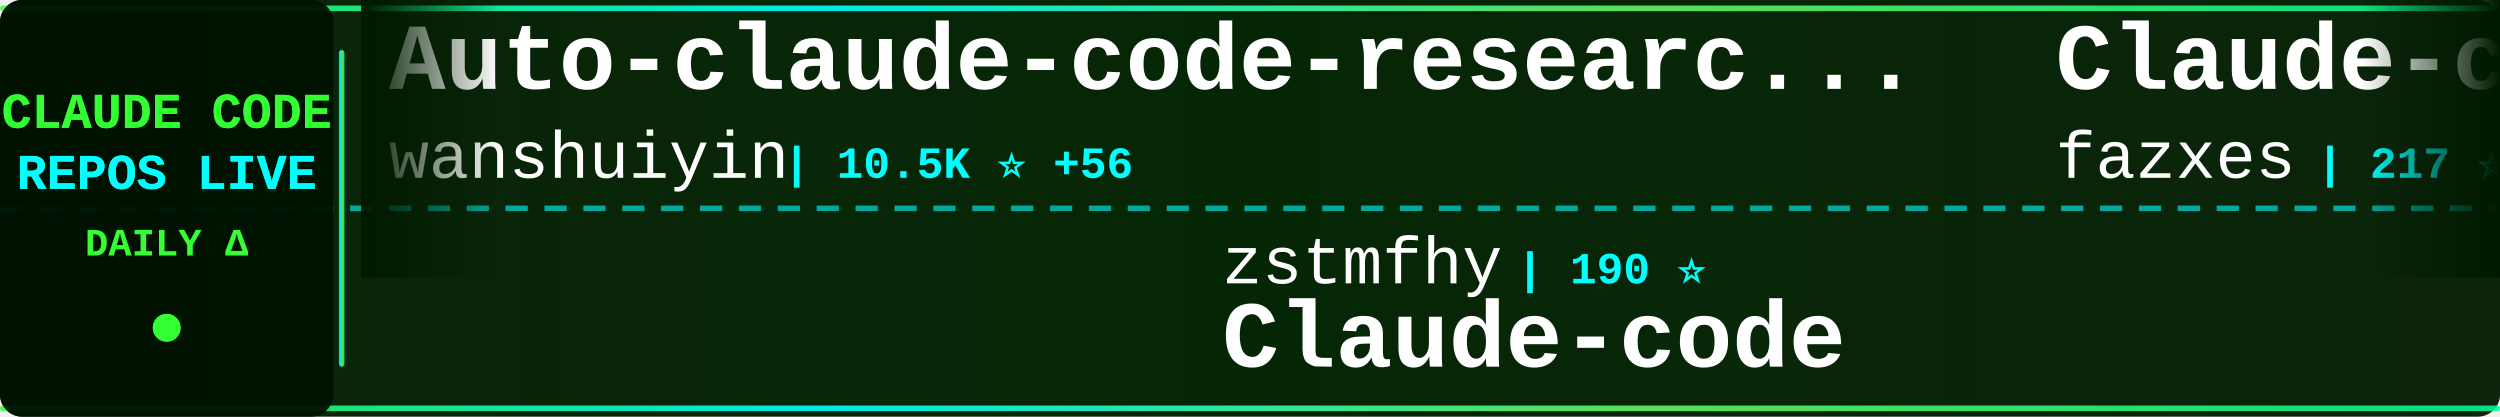
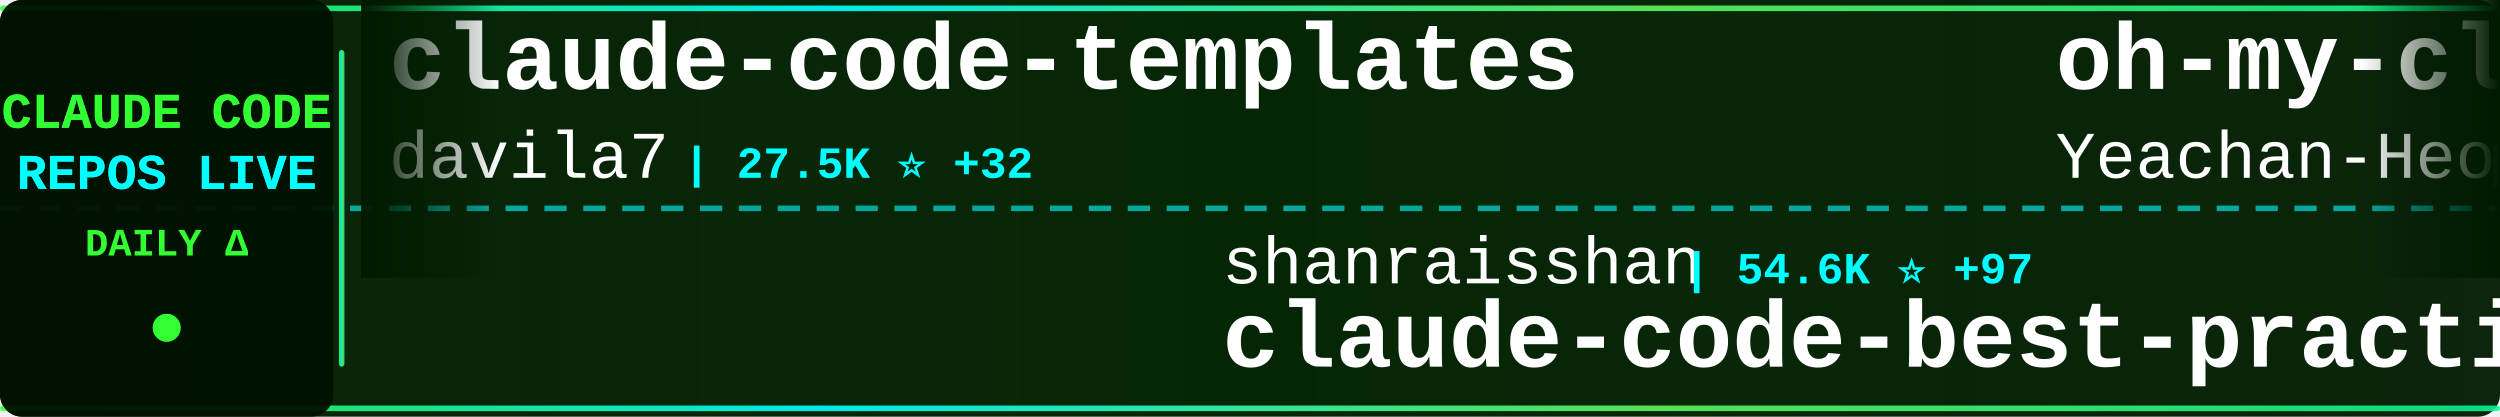
<svg xmlns="http://www.w3.org/2000/svg" width="900" height="150">
  <defs>
    <linearGradient id="tickerBg" x1="0%" y1="0%" x2="100%" y2="0%">
      <stop offset="0%" style="stop-color:#001a00;stop-opacity:0.95" />
      <stop offset="50%" style="stop-color:#002200;stop-opacity:0.98" />
      <stop offset="100%" style="stop-color:#001a00;stop-opacity:0.95" />
    </linearGradient>
    <linearGradient id="borderGrad" x1="0%" y1="0%" x2="100%" y2="0%">
      <stop offset="0%" style="stop-color:#33ff33;stop-opacity:0.85">
        <animate attributeName="stop-opacity" values="0.85;1;0.85" dur="2s" repeatCount="indefinite" />
      </stop>
      <stop offset="33%" style="stop-color:#00ffff;stop-opacity:0.9">
        <animate attributeName="stop-opacity" values="0.9;1;0.9" dur="2.2s" repeatCount="indefinite" />
      </stop>
      <stop offset="66%" style="stop-color:#66ff66;stop-opacity:0.85">
        <animate attributeName="stop-opacity" values="0.85;1;0.85" dur="1.8s" repeatCount="indefinite" />
      </stop>
      <stop offset="100%" style="stop-color:#00ff99;stop-opacity:0.85">
        <animate attributeName="stop-opacity" values="0.85;1;0.85" dur="2s" repeatCount="indefinite" />
      </stop>
    </linearGradient>
    <filter id="textGlow">
      <feGaussianBlur stdDeviation="0.1" result="coloredBlur" />
      <feMerge>
        <feMergeNode in="coloredBlur" />
        <feMergeNode in="SourceGraphic" />
      </feMerge>
    </filter>
    <filter id="metricGlow">
      <feGaussianBlur stdDeviation="0.2" result="coloredBlur" />
      <feMerge>
        <feMergeNode in="coloredBlur" />
        <feMergeNode in="SourceGraphic" />
      </feMerge>
    </filter>
    <linearGradient id="leftFade" x1="0%" y1="0%" x2="100%" y2="0%">
      <stop offset="0%" style="stop-color:#001a00;stop-opacity:1" />
      <stop offset="100%" style="stop-color:#001a00;stop-opacity:0" />
    </linearGradient>
    <linearGradient id="rightFade" x1="0%" y1="0%" x2="100%" y2="0%">
      <stop offset="0%" style="stop-color:#001a00;stop-opacity:0" />
      <stop offset="100%" style="stop-color:#001a00;stop-opacity:1" />
    </linearGradient>
  </defs>
  <rect width="900" height="150" fill="url(#tickerBg)" rx="8" />
  <rect x="0" y="2" width="900" height="2" fill="url(#borderGrad)" rx="1" />
  <rect x="0" y="146" width="900" height="2" fill="url(#borderGrad)" rx="1" />
  <line x1="0" y1="75" x2="900" y2="75" stroke="#00ffff" stroke-width="2" stroke-dasharray="8 6" opacity="0.6" />
  <rect x="0" y="0" width="120" height="150" fill="#001100" opacity="0.95" rx="8" />
  <text x="60" y="46" font-family="'Courier New', monospace" font-size="18" font-weight="bold" fill="#33ff33" text-anchor="middle" filter="url(#textGlow)">
    CLAUDE CODE
  </text>
  <text x="60" y="68" font-family="'Courier New', monospace" font-size="18" font-weight="bold" fill="#00ffff" text-anchor="middle" filter="url(#textGlow)">
    REPOS LIVE
  </text>
  <text x="60" y="92" font-family="'Courier New', monospace" font-size="14" font-weight="bold" fill="#33ff33" text-anchor="middle">
    DAILY Δ
  </text>
  <circle cx="60" cy="118" r="5" fill="#33ff33" filter="url(#metricGlow)">
    <animate attributeName="r" values="4;6;4" dur="1.5s" repeatCount="indefinite" />
    <animate attributeName="opacity" values="0.6;1;0.6" dur="1.5s" repeatCount="indefinite" />
  </circle>
  <rect x="122" y="18" width="2" height="114" fill="url(#borderGrad)" rx="1" />
  <clipPath id="tickerClip">
    <rect x="130" y="0" width="770" height="150" />
  </clipPath>
  <g clip-path="url(#tickerClip)">
    <g id="tickerItems">
      <animateTransform attributeName="transform" attributeType="XML" type="translate" from="0 0" to="-3000 0" dur="54s" repeatCount="indefinite" />
      <g transform="translate(0, 0)">
-         <text x="140" y="32" font-family="'Courier New', monospace" font-size="34" font-weight="bold" fill="#ffffff">Auto-claude-code-researc...</text>
-         <text x="140" y="64" font-family="'Courier New', monospace" font-size="24" font-weight="normal" fill="#ffffff" opacity="1.0">wanshuiyin</text>
-         <text x="282" y="64" font-family="'Courier New', monospace" font-size="16" font-weight="bold" fill="#00ffff"> | 10.5K ⭐ +56</text>
+         <text x="140" y="32" font-family="'Courier New', monospace" font-size="34" font-weight="bold" fill="#ffffff">claude-code-templates</text>
+         <text x="140" y="64" font-family="'Courier New', monospace" font-size="24" font-weight="normal" fill="#ffffff" opacity="1.0">davila7</text>
+         <text x="246" y="64" font-family="'Courier New', monospace" font-size="16" font-weight="bold" fill="#00ffff"> | 27.5K ⭐ +32</text>
      </g>
      <g transform="translate(300, 0)">
-         <text x="140" y="102" font-family="'Courier New', monospace" font-size="24" font-weight="normal" fill="#ffffff" opacity="1.0">zstmfhy</text>
-         <text x="246" y="102" font-family="'Courier New', monospace" font-size="16" font-weight="bold" fill="#00ffff"> | 190 ⭐</text>
-         <text x="140" y="132" font-family="'Courier New', monospace" font-size="34" font-weight="bold" fill="#ffffff">Claude-code</text>
+         <text x="140" y="102" font-family="'Courier New', monospace" font-size="24" font-weight="normal" fill="#ffffff" opacity="1.0">shanraisshan</text>
+         <text x="306" y="102" font-family="'Courier New', monospace" font-size="16" font-weight="bold" fill="#00ffff"> | 54.6K ⭐ +97</text>
+         <text x="140" y="132" font-family="'Courier New', monospace" font-size="34" font-weight="bold" fill="#ffffff">claude-code-best-practic...</text>
      </g>
      <g transform="translate(600, 0)">
-         <text x="140" y="32" font-family="'Courier New', monospace" font-size="34" font-weight="bold" fill="#ffffff">Claude-code</text>
-         <text x="140" y="64" font-family="'Courier New', monospace" font-size="24" font-weight="normal" fill="#ffffff" opacity="1.0">fazxes</text>
-         <text x="234" y="64" font-family="'Courier New', monospace" font-size="16" font-weight="bold" fill="#00ffff"> | 217 ⭐ +1</text>
+         <text x="140" y="32" font-family="'Courier New', monospace" font-size="34" font-weight="bold" fill="#ffffff">oh-my-claudecode</text>
+         <text x="140" y="64" font-family="'Courier New', monospace" font-size="24" font-weight="normal" fill="#ffffff" opacity="1.0">Yeachan-Heo</text>
+         <text x="294" y="64" font-family="'Courier New', monospace" font-size="16" font-weight="bold" fill="#00ffff"> | 34.7K ⭐ +81</text>
      </g>
      <g transform="translate(900, 0)">
-         <text x="140" y="102" font-family="'Courier New', monospace" font-size="24" font-weight="normal" fill="#ffffff" opacity="1.0">centminmod</text>
-         <text x="282" y="102" font-family="'Courier New', monospace" font-size="16" font-weight="bold" fill="#00ffff"> | 2.3K ⭐ +1</text>
-         <text x="140" y="132" font-family="'Courier New', monospace" font-size="34" font-weight="bold" fill="#ffffff">my-claude-code-setup</text>
+         <text x="140" y="102" font-family="'Courier New', monospace" font-size="24" font-weight="normal" fill="#ffffff" opacity="1.0">hangsman</text>
+         <text x="258" y="102" font-family="'Courier New', monospace" font-size="16" font-weight="bold" fill="#00ffff"> | 780 ⭐</text>
+         <text x="140" y="132" font-family="'Courier New', monospace" font-size="34" font-weight="bold" fill="#ffffff">claude-code-source</text>
      </g>
      <g transform="translate(1200, 0)">
-         <text x="140" y="32" font-family="'Courier New', monospace" font-size="34" font-weight="bold" fill="#ffffff">claude_codex_bridge</text>
-         <text x="140" y="64" font-family="'Courier New', monospace" font-size="24" font-weight="normal" fill="#ffffff" opacity="1.0">SeemSeam</text>
-         <text x="258" y="64" font-family="'Courier New', monospace" font-size="16" font-weight="bold" fill="#00ffff"> | 2.7K ⭐ +8</text>
+         <text x="140" y="32" font-family="'Courier New', monospace" font-size="34" font-weight="bold" fill="#ffffff">claude-code-from-source</text>
+         <text x="140" y="64" font-family="'Courier New', monospace" font-size="24" font-weight="normal" fill="#ffffff" opacity="1.0">alejandrobalderas</text>
+         <text x="366" y="64" font-family="'Courier New', monospace" font-size="16" font-weight="bold" fill="#00ffff"> | 2.1K ⭐ +5</text>
      </g>
      <g transform="translate(1500, 0)">
        <text x="140" y="102" font-family="'Courier New', monospace" font-size="24" font-weight="normal" fill="#ffffff" opacity="1.0">anthropics</text>
-         <text x="282" y="102" font-family="'Courier New', monospace" font-size="16" font-weight="bold" fill="#00ffff"> | 7.7K ⭐ +9</text>
-         <text x="140" y="132" font-family="'Courier New', monospace" font-size="34" font-weight="bold" fill="#ffffff">claude-code-action</text>
+         <text x="282" y="102" font-family="'Courier New', monospace" font-size="16" font-weight="bold" fill="#00ffff"> | 140.1K ⭐ +474</text>
+         <text x="140" y="132" font-family="'Courier New', monospace" font-size="34" font-weight="bold" fill="#ffffff">skills</text>
      </g>
      <g transform="translate(1800, 0)">
-         <text x="140" y="32" font-family="'Courier New', monospace" font-size="34" font-weight="bold" fill="#ffffff">claude-code-prompts</text>
-         <text x="140" y="64" font-family="'Courier New', monospace" font-size="24" font-weight="normal" fill="#ffffff" opacity="1.0">repowise-dev</text>
-         <text x="306" y="64" font-family="'Courier New', monospace" font-size="16" font-weight="bold" fill="#00ffff"> | 1.1K ⭐ +4</text>
+         <text x="140" y="32" font-family="'Courier New', monospace" font-size="34" font-weight="bold" fill="#ffffff">claude-code-hooks-master...</text>
+         <text x="140" y="64" font-family="'Courier New', monospace" font-size="24" font-weight="normal" fill="#ffffff" opacity="1.0">disler</text>
+         <text x="234" y="64" font-family="'Courier New', monospace" font-size="16" font-weight="bold" fill="#00ffff"> | 3.7K ⭐ +3</text>
      </g>
      <g transform="translate(2100, 0)">
-         <text x="140" y="102" font-family="'Courier New', monospace" font-size="24" font-weight="normal" fill="#ffffff" opacity="1.0">kodu-ai</text>
-         <text x="246" y="102" font-family="'Courier New', monospace" font-size="16" font-weight="bold" fill="#00ffff"> | 5.3K ⭐</text>
-         <text x="140" y="132" font-family="'Courier New', monospace" font-size="34" font-weight="bold" fill="#ffffff">claude-coder</text>
+         <text x="140" y="102" font-family="'Courier New', monospace" font-size="24" font-weight="normal" fill="#ffffff" opacity="1.0">farion1231</text>
+         <text x="282" y="102" font-family="'Courier New', monospace" font-size="16" font-weight="bold" fill="#00ffff"> | 79.6K ⭐ +714</text>
+         <text x="140" y="132" font-family="'Courier New', monospace" font-size="34" font-weight="bold" fill="#ffffff">cc-switch</text>
      </g>
      <g transform="translate(2400, 0)">
-         <text x="140" y="32" font-family="'Courier New', monospace" font-size="34" font-weight="bold" fill="#ffffff">claude-code-base-action</text>
-         <text x="140" y="64" font-family="'Courier New', monospace" font-size="24" font-weight="normal" fill="#ffffff" opacity="1.0">anthropics</text>
-         <text x="282" y="64" font-family="'Courier New', monospace" font-size="16" font-weight="bold" fill="#00ffff"> | 846 ⭐</text>
+         <text x="140" y="32" font-family="'Courier New', monospace" font-size="34" font-weight="bold" fill="#ffffff">claude-code-sourcemap</text>
+         <text x="140" y="64" font-family="'Courier New', monospace" font-size="24" font-weight="normal" fill="#ffffff" opacity="1.0">Hyper66666</text>
+         <text x="282" y="64" font-family="'Courier New', monospace" font-size="16" font-weight="bold" fill="#00ffff"> | 214 ⭐</text>
      </g>
      <g transform="translate(2700, 0)">
-         <text x="140" y="102" font-family="'Courier New', monospace" font-size="24" font-weight="normal" fill="#ffffff" opacity="1.0">feiskyer</text>
-         <text x="258" y="102" font-family="'Courier New', monospace" font-size="16" font-weight="bold" fill="#00ffff"> | 1.5K ⭐</text>
-         <text x="140" y="132" font-family="'Courier New', monospace" font-size="34" font-weight="bold" fill="#ffffff">claude-code-settings</text>
+         <text x="140" y="102" font-family="'Courier New', monospace" font-size="24" font-weight="normal" fill="#ffffff" opacity="1.0">nicedreamzapp</text>
+         <text x="318" y="102" font-family="'Courier New', monospace" font-size="16" font-weight="bold" fill="#00ffff"> | 2.7K ⭐ +6</text>
+         <text x="140" y="132" font-family="'Courier New', monospace" font-size="34" font-weight="bold" fill="#ffffff">claude-code-local</text>
      </g>
      <g transform="translate(3000, 0)">
-         <text x="140" y="32" font-family="'Courier New', monospace" font-size="34" font-weight="bold" fill="#ffffff">Auto-claude-code-researc...</text>
-         <text x="140" y="64" font-family="'Courier New', monospace" font-size="24" font-weight="normal" fill="#ffffff" opacity="1.0">wanshuiyin</text>
-         <text x="282" y="64" font-family="'Courier New', monospace" font-size="16" font-weight="bold" fill="#00ffff"> | 10.5K ⭐ +56</text>
+         <text x="140" y="32" font-family="'Courier New', monospace" font-size="34" font-weight="bold" fill="#ffffff">claude-code-templates</text>
+         <text x="140" y="64" font-family="'Courier New', monospace" font-size="24" font-weight="normal" fill="#ffffff" opacity="1.0">davila7</text>
+         <text x="246" y="64" font-family="'Courier New', monospace" font-size="16" font-weight="bold" fill="#00ffff"> | 27.5K ⭐ +32</text>
      </g>
      <g transform="translate(3300, 0)">
-         <text x="140" y="102" font-family="'Courier New', monospace" font-size="24" font-weight="normal" fill="#ffffff" opacity="1.0">zstmfhy</text>
-         <text x="246" y="102" font-family="'Courier New', monospace" font-size="16" font-weight="bold" fill="#00ffff"> | 190 ⭐</text>
-         <text x="140" y="132" font-family="'Courier New', monospace" font-size="34" font-weight="bold" fill="#ffffff">Claude-code</text>
+         <text x="140" y="102" font-family="'Courier New', monospace" font-size="24" font-weight="normal" fill="#ffffff" opacity="1.0">shanraisshan</text>
+         <text x="306" y="102" font-family="'Courier New', monospace" font-size="16" font-weight="bold" fill="#00ffff"> | 54.6K ⭐ +97</text>
+         <text x="140" y="132" font-family="'Courier New', monospace" font-size="34" font-weight="bold" fill="#ffffff">claude-code-best-practic...</text>
      </g>
      <g transform="translate(3600, 0)">
-         <text x="140" y="32" font-family="'Courier New', monospace" font-size="34" font-weight="bold" fill="#ffffff">Claude-code</text>
-         <text x="140" y="64" font-family="'Courier New', monospace" font-size="24" font-weight="normal" fill="#ffffff" opacity="1.0">fazxes</text>
-         <text x="234" y="64" font-family="'Courier New', monospace" font-size="16" font-weight="bold" fill="#00ffff"> | 217 ⭐ +1</text>
+         <text x="140" y="32" font-family="'Courier New', monospace" font-size="34" font-weight="bold" fill="#ffffff">oh-my-claudecode</text>
+         <text x="140" y="64" font-family="'Courier New', monospace" font-size="24" font-weight="normal" fill="#ffffff" opacity="1.0">Yeachan-Heo</text>
+         <text x="294" y="64" font-family="'Courier New', monospace" font-size="16" font-weight="bold" fill="#00ffff"> | 34.7K ⭐ +81</text>
      </g>
      <g transform="translate(3900, 0)">
-         <text x="140" y="102" font-family="'Courier New', monospace" font-size="24" font-weight="normal" fill="#ffffff" opacity="1.0">centminmod</text>
-         <text x="282" y="102" font-family="'Courier New', monospace" font-size="16" font-weight="bold" fill="#00ffff"> | 2.3K ⭐ +1</text>
-         <text x="140" y="132" font-family="'Courier New', monospace" font-size="34" font-weight="bold" fill="#ffffff">my-claude-code-setup</text>
+         <text x="140" y="102" font-family="'Courier New', monospace" font-size="24" font-weight="normal" fill="#ffffff" opacity="1.0">hangsman</text>
+         <text x="258" y="102" font-family="'Courier New', monospace" font-size="16" font-weight="bold" fill="#00ffff"> | 780 ⭐</text>
+         <text x="140" y="132" font-family="'Courier New', monospace" font-size="34" font-weight="bold" fill="#ffffff">claude-code-source</text>
      </g>
    </g>
  </g>
  <rect x="130" y="0" width="50" height="100" fill="url(#leftFade)" />
  <rect x="850" y="0" width="50" height="100" fill="url(#rightFade)" />
</svg>
